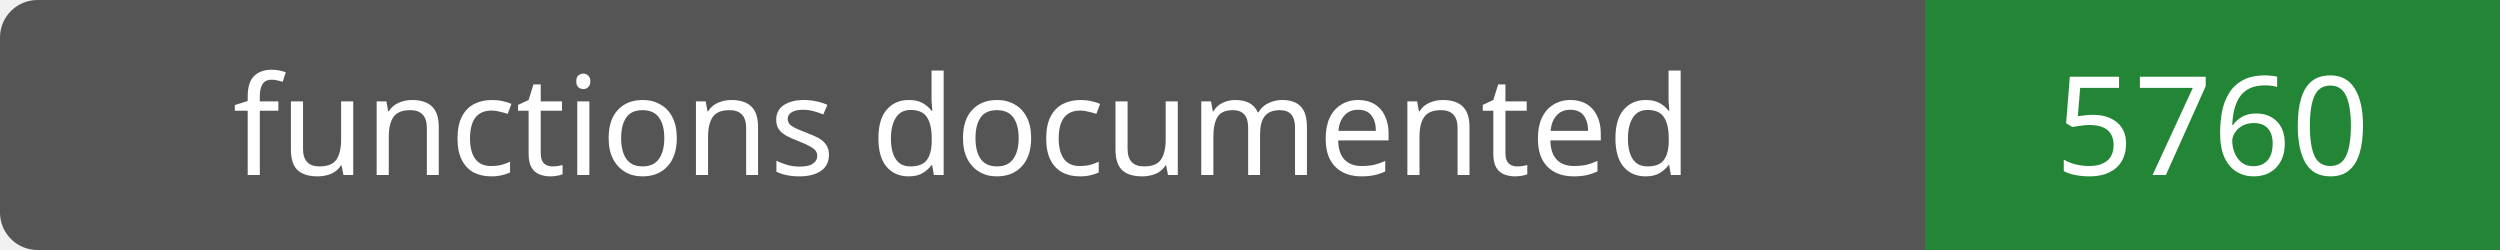
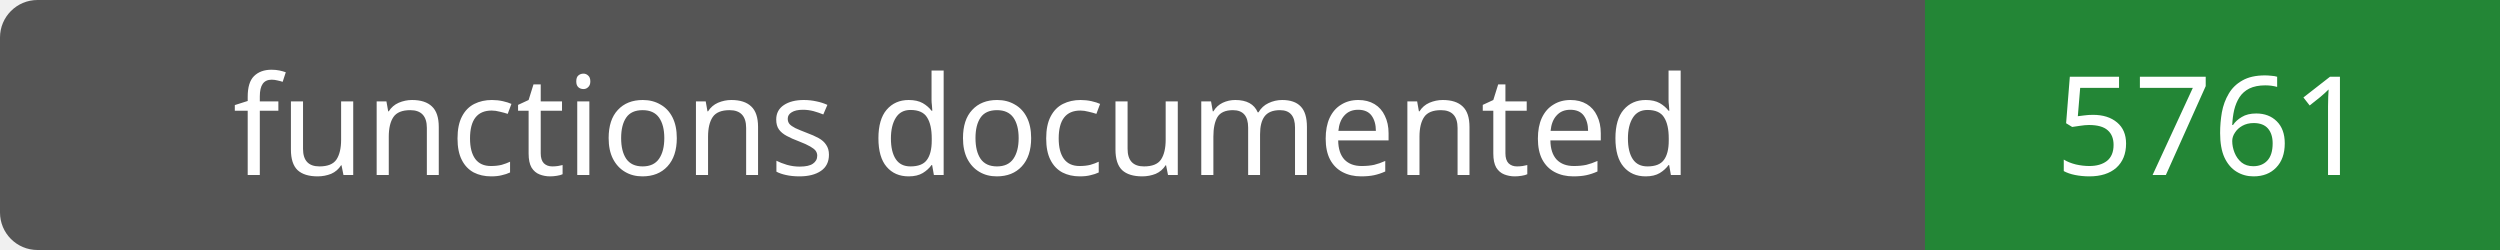
- <svg xmlns="http://www.w3.org/2000/svg" width="200" height="20" role="img" aria-label="functions documented: 5760">
+ <svg xmlns="http://www.w3.org/2000/svg" width="200" height="20" role="img" aria-label="functions documented: 5761">
  <rect width="200" height="20" rx="3" fill="#555" />
  <path fill="#238636" d="M154 0h46v20H154z" />
  <g fill="#fff" text-anchor="middle" font-family="Verdana,sans-serif" font-size="11">
    <text x="77.0" y="14">functions documented</text>
-     <text x="177.0" y="14">5760</text>
+     <text x="177.0" y="14">5761</text>
  </g>
</svg>
